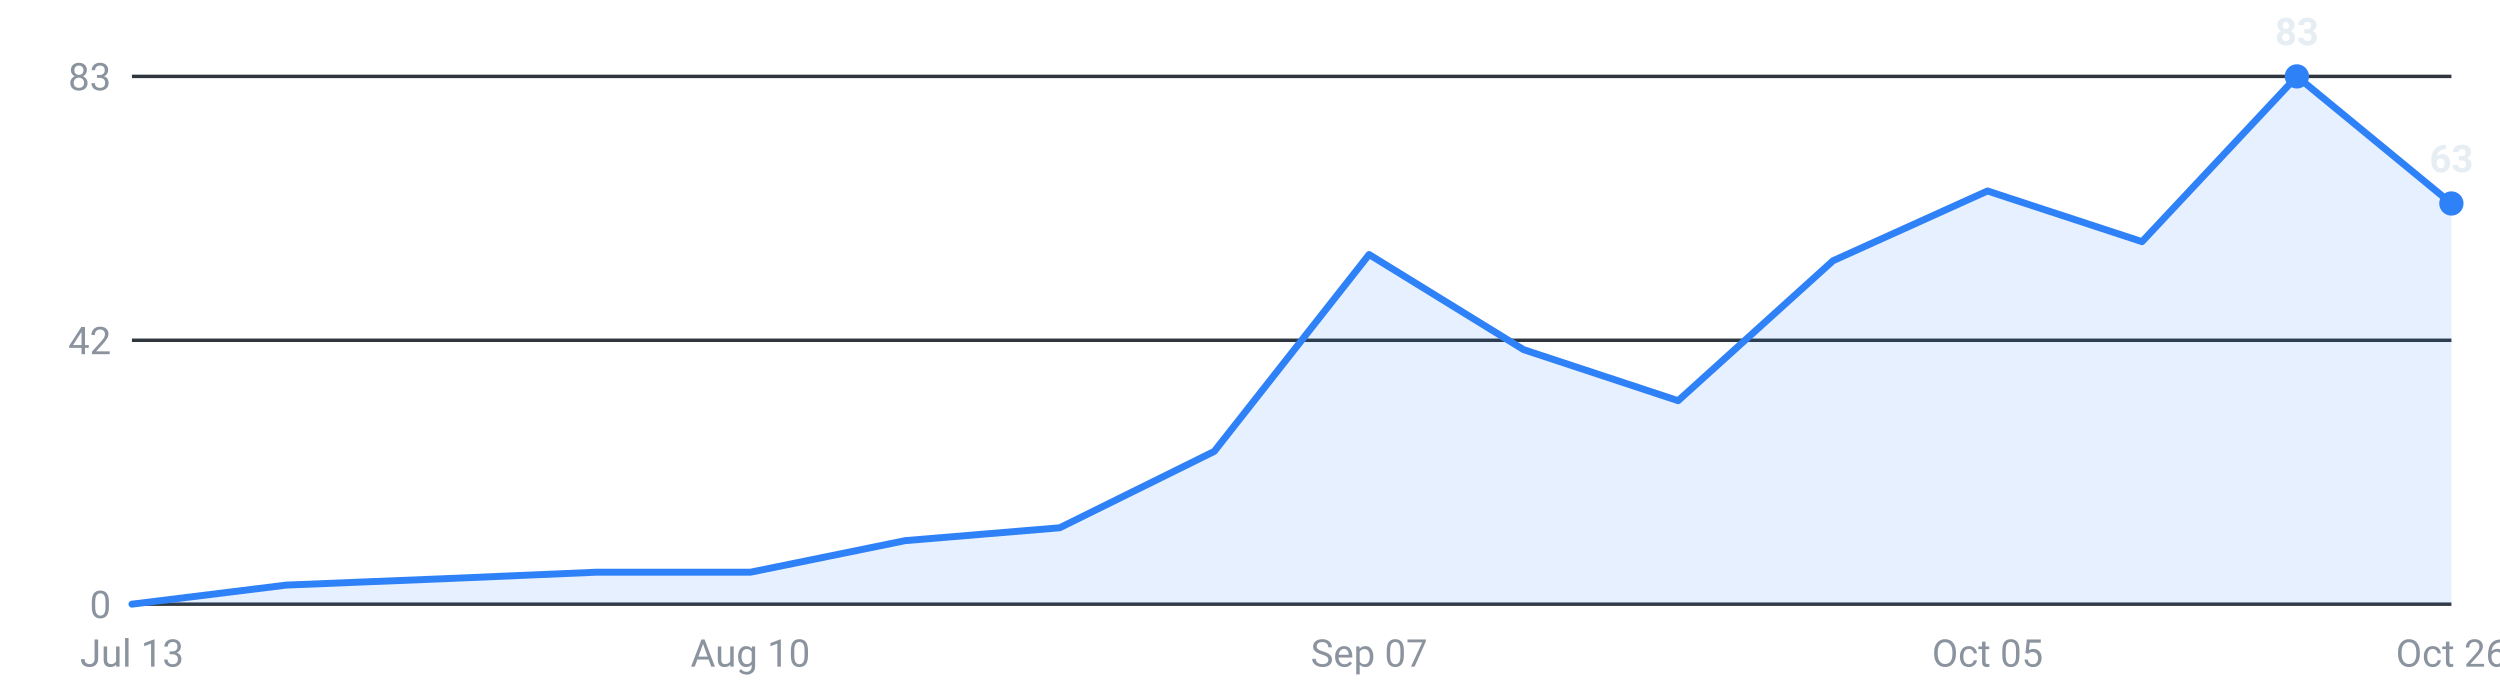
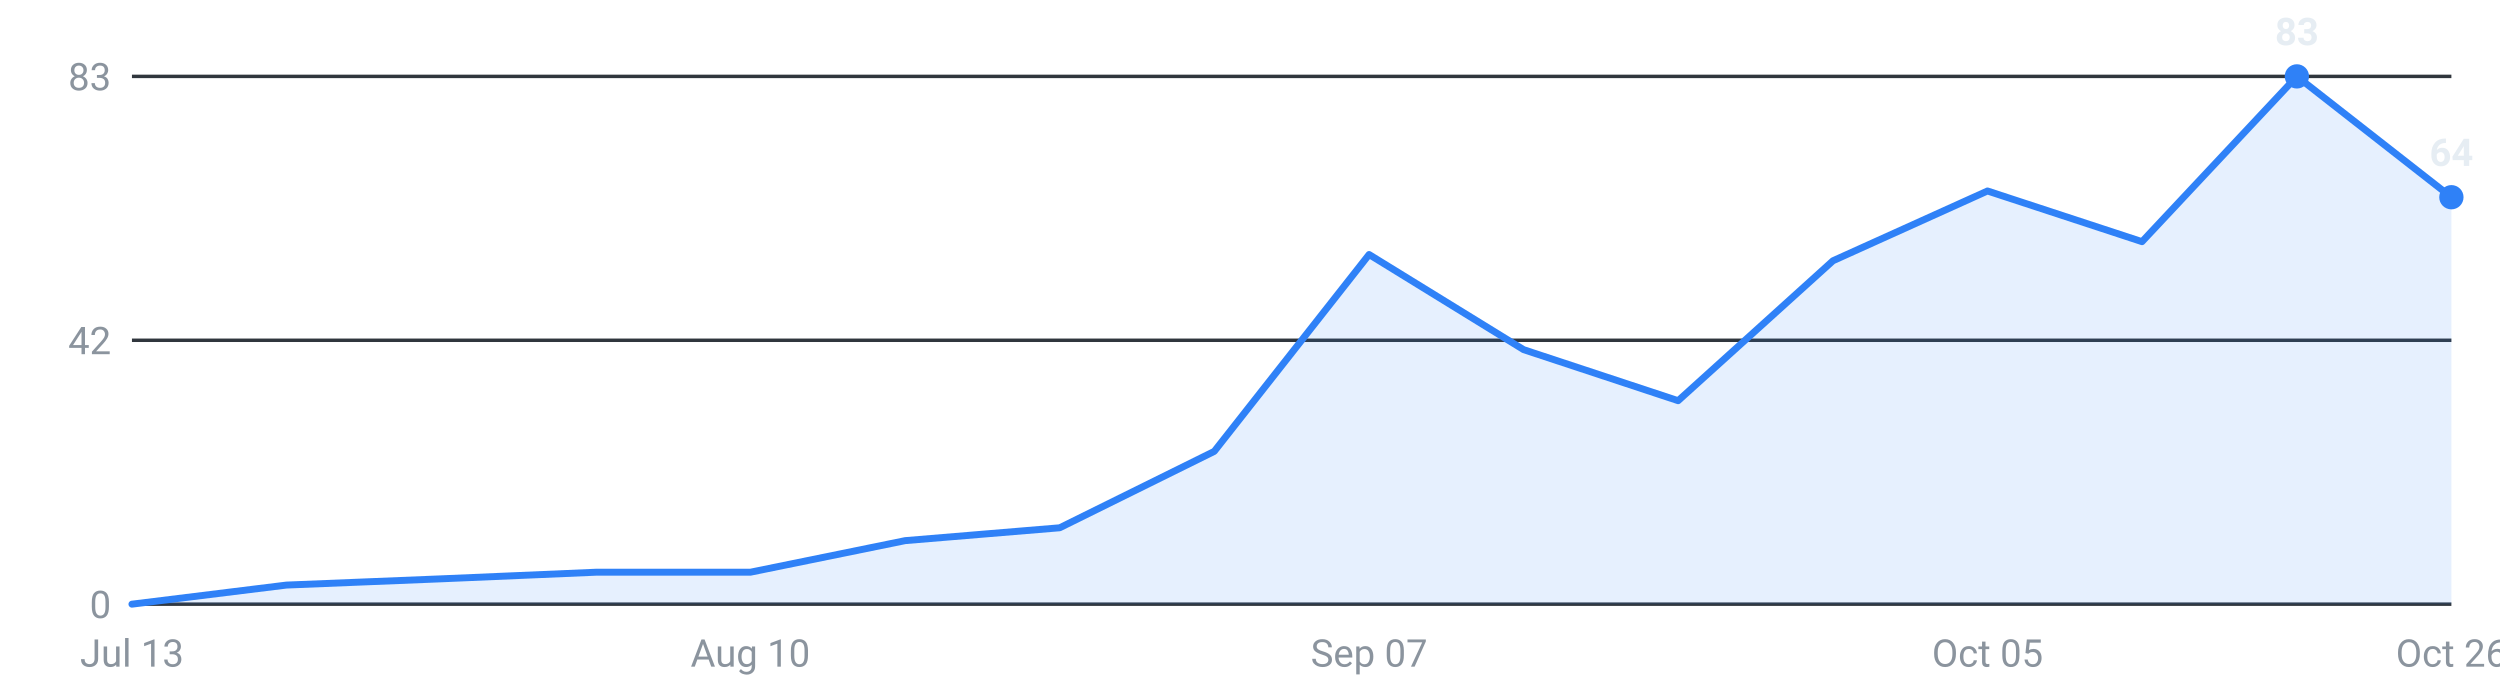
<svg xmlns="http://www.w3.org/2000/svg" viewBox="0 0 720 200" width="720" height="200" role="img" aria-label="Internships posted per week, last 16 weeks">
  <g font-family="-apple-system,Segoe UI,Roboto,sans-serif" font-size="11">
    <line x1="38" y1="174.0" x2="706" y2="174.0" stroke="#30363d" stroke-width="1" />
    <text x="32" y="178.0" text-anchor="end" fill="#8b949e">0</text>
    <line x1="38" y1="98.0" x2="706" y2="98.0" stroke="#30363d" stroke-width="1" />
    <text x="32" y="102.0" text-anchor="end" fill="#8b949e">42</text>
    <line x1="38" y1="22.0" x2="706" y2="22.0" stroke="#30363d" stroke-width="1" />
    <text x="32" y="26.0" text-anchor="end" fill="#8b949e">83</text>
-     <path d="M38.0,174 L38.0,174.0 L82.5,168.5 L127.1,166.7 L171.6,164.8 L216.1,164.8 L260.7,155.7 L305.2,152.0 L349.7,130.0 L394.3,73.3 L438.8,100.7 L483.3,115.4 L527.9,75.1 L572.4,55.0 L616.9,69.6 L661.5,22.0 L706.0,58.6 L706.0,174 Z" fill="#2f81f7" fill-opacity="0.12" />
-     <polyline points="38.0,174.0 82.5,168.5 127.1,166.7 171.6,164.8 216.1,164.8 260.7,155.7 305.2,152.0 349.7,130.0 394.3,73.3 438.8,100.7 483.3,115.4 527.9,75.1 572.4,55.0 616.9,69.6 661.5,22.0 706.0,58.6" fill="none" stroke="#2f81f7" stroke-width="2" stroke-linejoin="round" stroke-linecap="round" />
+     <path d="M38.0,174 L38.0,174.0 L82.5,168.5 L127.1,166.7 L171.6,164.8 L216.1,164.8 L260.7,155.7 L305.2,152.0 L349.7,130.0 L394.3,73.3 L438.8,100.7 L483.3,115.4 L527.9,75.1 L572.4,55.0 L616.9,69.6 L661.5,22.0 L706.0,56.8 L706.0,174 Z" fill="#2f81f7" fill-opacity="0.12" />
+     <polyline points="38.0,174.0 82.5,168.5 127.1,166.7 171.6,164.8 216.1,164.8 260.7,155.7 305.2,152.0 349.7,130.0 394.3,73.3 438.8,100.7 483.3,115.4 527.9,75.1 572.4,55.0 616.9,69.6 661.5,22.0 706.0,56.8" fill="none" stroke="#2f81f7" stroke-width="2" stroke-linejoin="round" stroke-linecap="round" />
    <circle cx="661.5" cy="22.0" r="3.5" fill="#2f81f7" />
    <text x="661.5" y="13.0" text-anchor="middle" fill="#e6edf3" font-weight="600">83</text>
-     <circle cx="706.0" cy="58.6" r="3.5" fill="#2f81f7" />
-     <text x="706.0" y="49.6" text-anchor="middle" fill="#e6edf3" font-weight="600">63</text>
+     <circle cx="706.0" cy="56.8" r="3.5" fill="#2f81f7" />
+     <text x="706.0" y="47.8" text-anchor="middle" fill="#e6edf3" font-weight="600">64</text>
    <text x="38.0" y="192" text-anchor="middle" fill="#8b949e">Jul 13</text>
    <text x="216.1" y="192" text-anchor="middle" fill="#8b949e">Aug 10</text>
    <text x="394.3" y="192" text-anchor="middle" fill="#8b949e">Sep 07</text>
    <text x="572.4" y="192" text-anchor="middle" fill="#8b949e">Oct 05</text>
    <text x="706.0" y="192" text-anchor="middle" fill="#8b949e">Oct 26</text>
  </g>
</svg>
